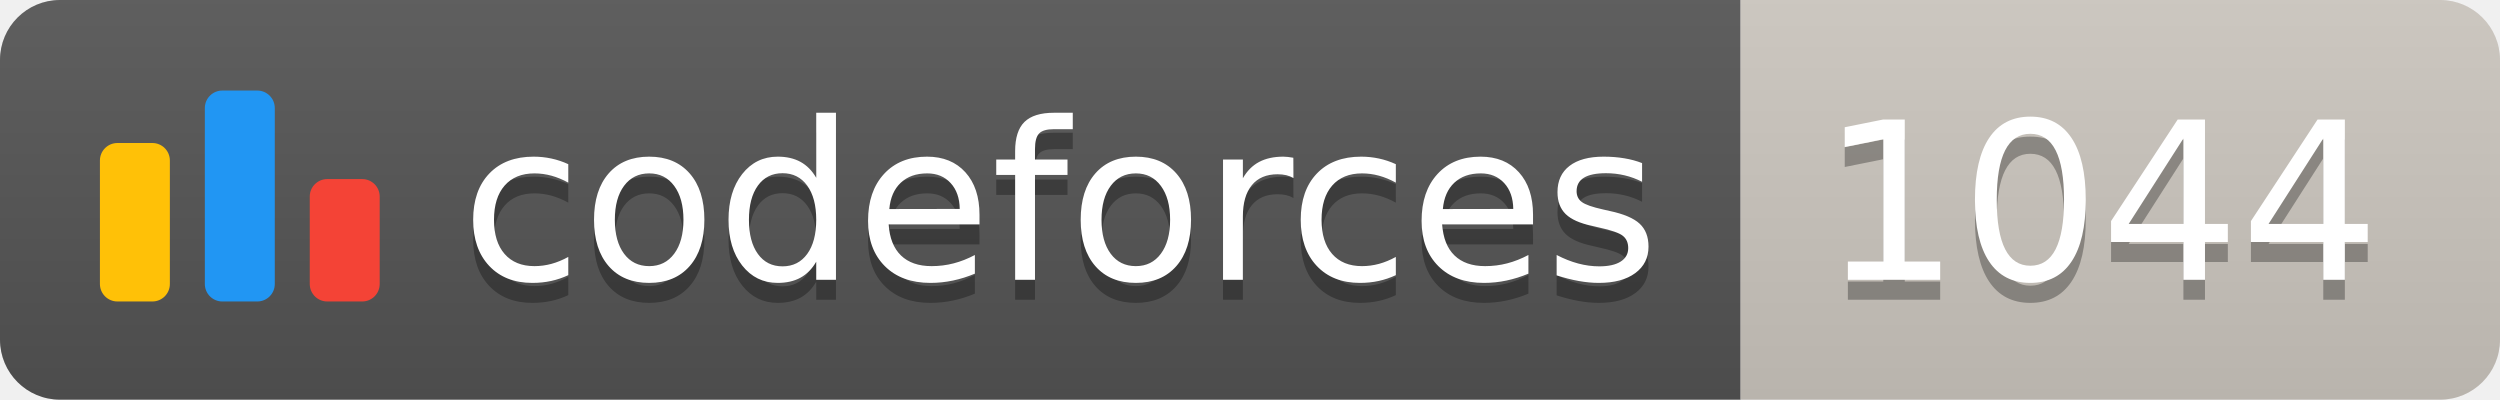
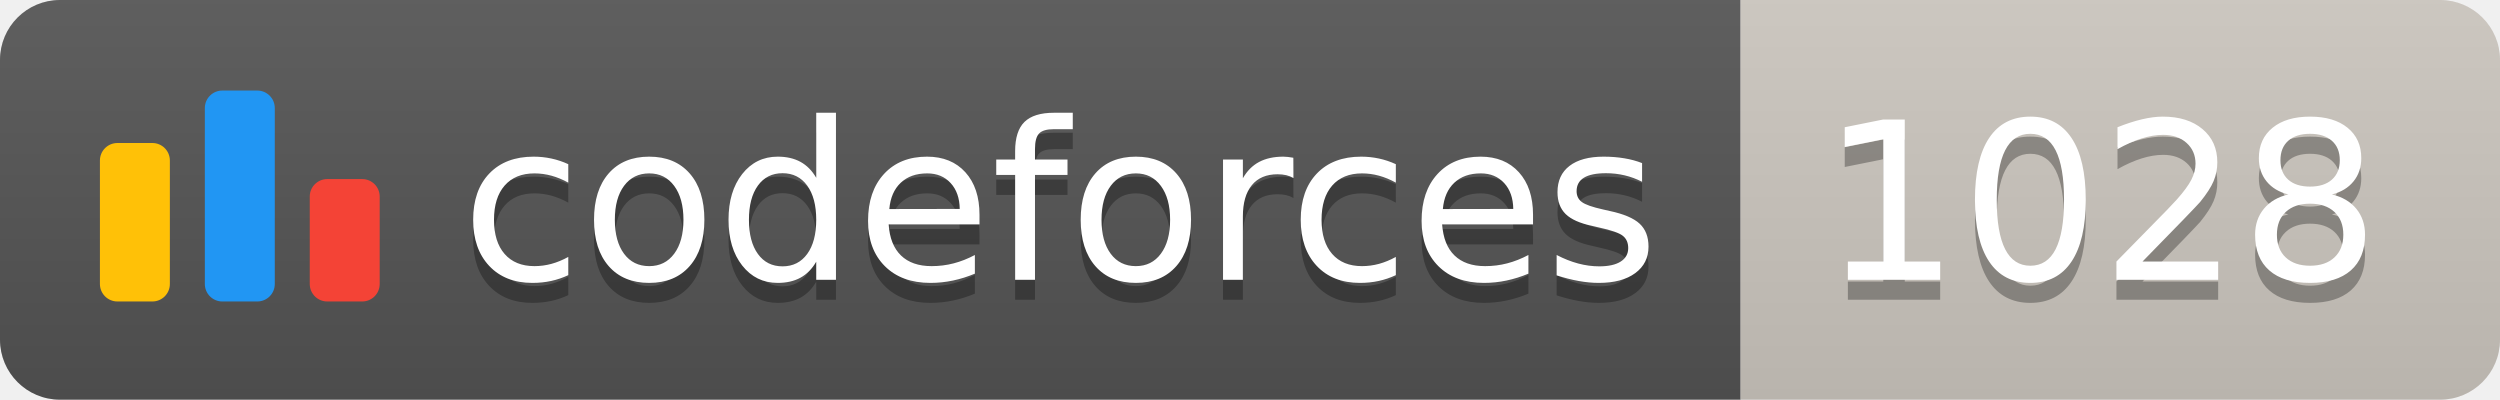
<svg xmlns="http://www.w3.org/2000/svg" width="125.1" height="20">
  <linearGradient id="smooth" x2="0" y2="100%">
    <stop offset="0" stop-color="#bbb" stop-opacity=".1" />
    <stop offset="1" stop-opacity=".1" />
  </linearGradient>
  <clipPath id="round">
    <rect width="125.1" height="20" rx="3" fill="#fff" />
  </clipPath>
  <g clip-path="url(#round)">
    <rect width="87.1" height="20" fill="#555" />
    <rect x="87.1" width="38.0" height="20" fill="#cec8c1" />
    <rect width="125.1" height="20" fill="url(#smooth)" />
  </g>
  <g fill="#fff" text-anchor="middle" font-family="DejaVu Sans,Verdana,Geneva,sans-serif" font-size="110">
    <svg x="5" y="3" class="logo" width="14" height="14" viewBox="0 0 32 25" fill="none">
      <rect y="6" width="8" height="18.125" rx="2" fill="#FFC107" />
      <rect x="24" y="10.125" width="8" height="14" rx="2" fill="#F44336" />
      <rect x="12" width="8" height="24.125" rx="2" fill="#2196F3" />
    </svg>
    <text x="530.5" y="150" fill="#010101" fill-opacity=".3" transform="scale(0.1)" textLength="601.0" lengthAdjust="spacing">codeforces
        </text>
    <text x="530.5" y="140" transform="scale(0.1)" textLength="601.0" lengthAdjust="spacing">codeforces</text>
-     <text x="1051.0" y="150" fill="#010101" fill-opacity=".3" transform="scale(0.1)" textLength="280.0" lengthAdjust="spacing">1044
+     <text x="1051.0" y="150" fill="#010101" fill-opacity=".3" transform="scale(0.1)" textLength="280.0" lengthAdjust="spacing">1028
        </text>
-     <text x="1051.0" y="140" transform="scale(0.1)" textLength="280.0" lengthAdjust="spacing">1044</text>
+     <text x="1051.0" y="140" transform="scale(0.1)" textLength="280.0" lengthAdjust="spacing">1028</text>
  </g>
</svg>
